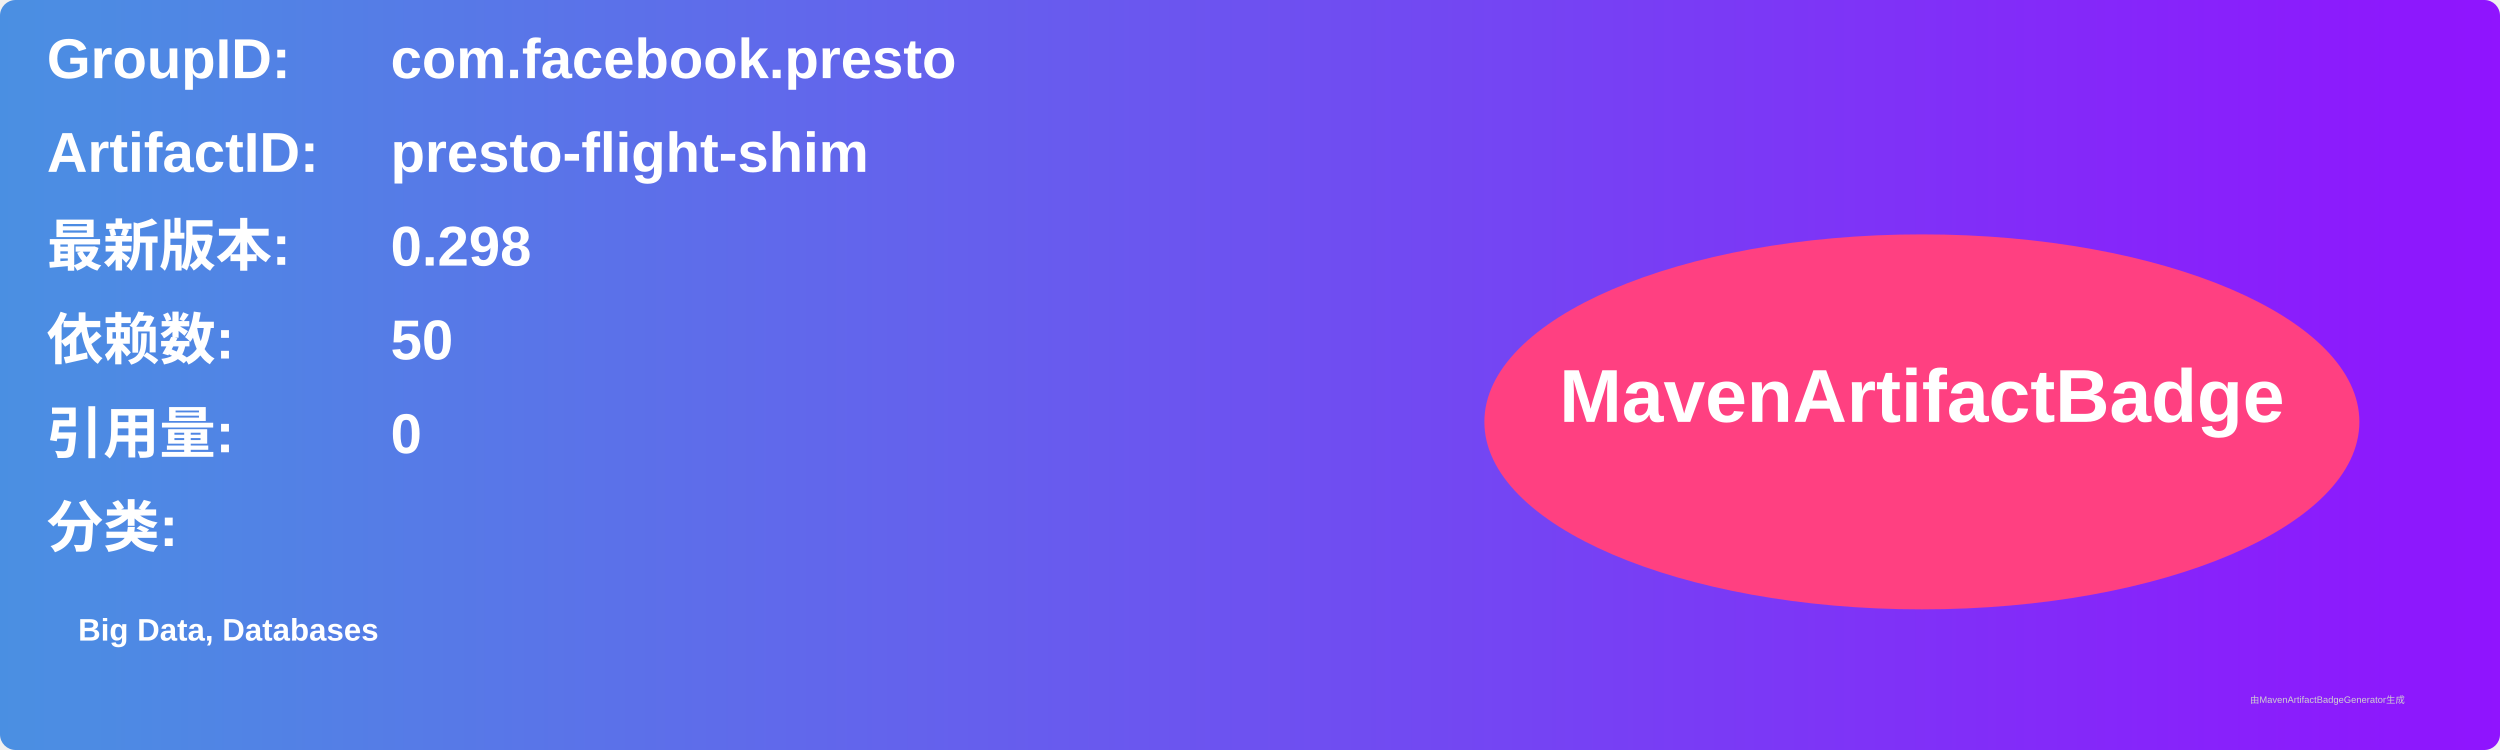
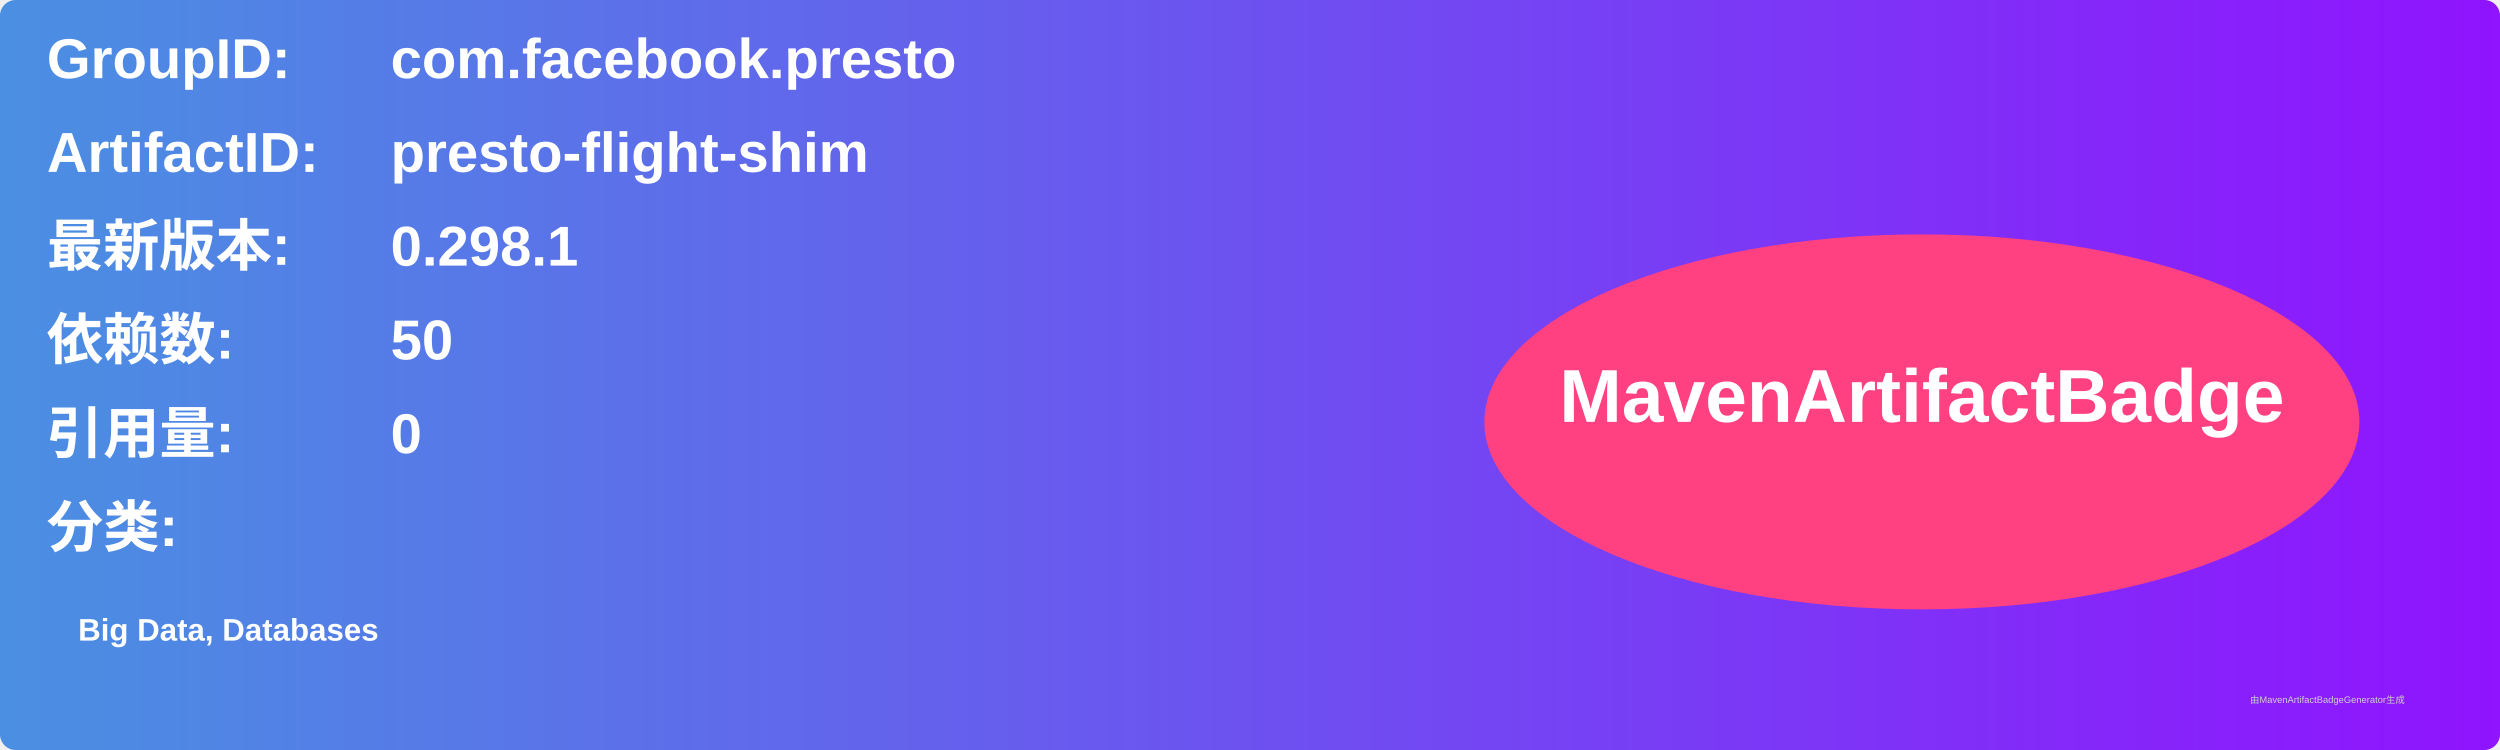
<svg xmlns="http://www.w3.org/2000/svg" width="800" height="240" viewBox="0 0 800 240">
  <linearGradient id="grad" x1="0%" y1="0%" x2="100%" y2="0%">
    <stop offset="0%" stop-color="#4a90e2" />
    <stop offset="100%" stop-color="#9013fe" />
  </linearGradient>
  <rect width="100%" height="100%" rx="5" ry="5" fill="url(#grad)" />
  <g transform="translate(15, 15)">
    <text x="0" y="10" font-family="Arial" font-size="18" fill="white" font-weight="bold" width="260">GroupID:</text>
    <text x="110" y="10" font-family="Arial" font-size="18" fill="white" font-weight="bold" width="460">com.facebook.presto</text>
    <text x="0" y="40" font-family="Arial" font-size="18" fill="white" font-weight="bold" width="260">ArtifactID:</text>
    <text x="110" y="40" font-family="Arial" font-size="18" fill="white" font-weight="bold" width="460">presto-flight-shim</text>
    <text x="0" y="70" font-family="Arial" font-size="18" fill="white" font-weight="bold">最新版本:</text>
    <text x="110" y="70" font-family="Arial" font-size="18" fill="white" font-weight="bold">
-       <tspan font-weight="bold">0.298</tspan>
+       <tspan font-weight="bold">0.298.1</tspan>
    </text>
    <text x="0" y="100" font-family="Arial" font-size="18" fill="white" font-weight="bold">依赖数: </text>
    <text x="110" y="100" font-family="Arial" font-size="18" fill="white">
      <tspan font-weight="bold">50</tspan>
    </text>
    <text x="0" y="130" font-family="Arial" font-size="18" fill="white" font-weight="bold">引用量: </text>
    <text x="110" y="130" font-family="Arial" font-size="18" fill="white">
      <tspan font-weight="bold">0</tspan>
    </text>
    <text x="0" y="160" font-family="Arial" font-size="18" fill="white" font-weight="bold">分类:</text>
    <text x="10" y="190" font-family="Arial" font-size="10" fill="white">
      <tspan font-weight="bold">Big Data, Databases</tspan>
    </text>
    <ellipse cx="600" cy="120" rx="140" ry="60" fill="#ff4081" />
    <text x="600" y="120" text-anchor="middle" font-family="Arial" font-size="24" fill="white" font-weight="bold">MavenArtifactBadge</text>
  </g>
  <text x="720" y="225" font-family="Arial" font-size="3" fill="#d0d0d0">由MavenArtifactBadgeGenerator生成</text>
</svg>
